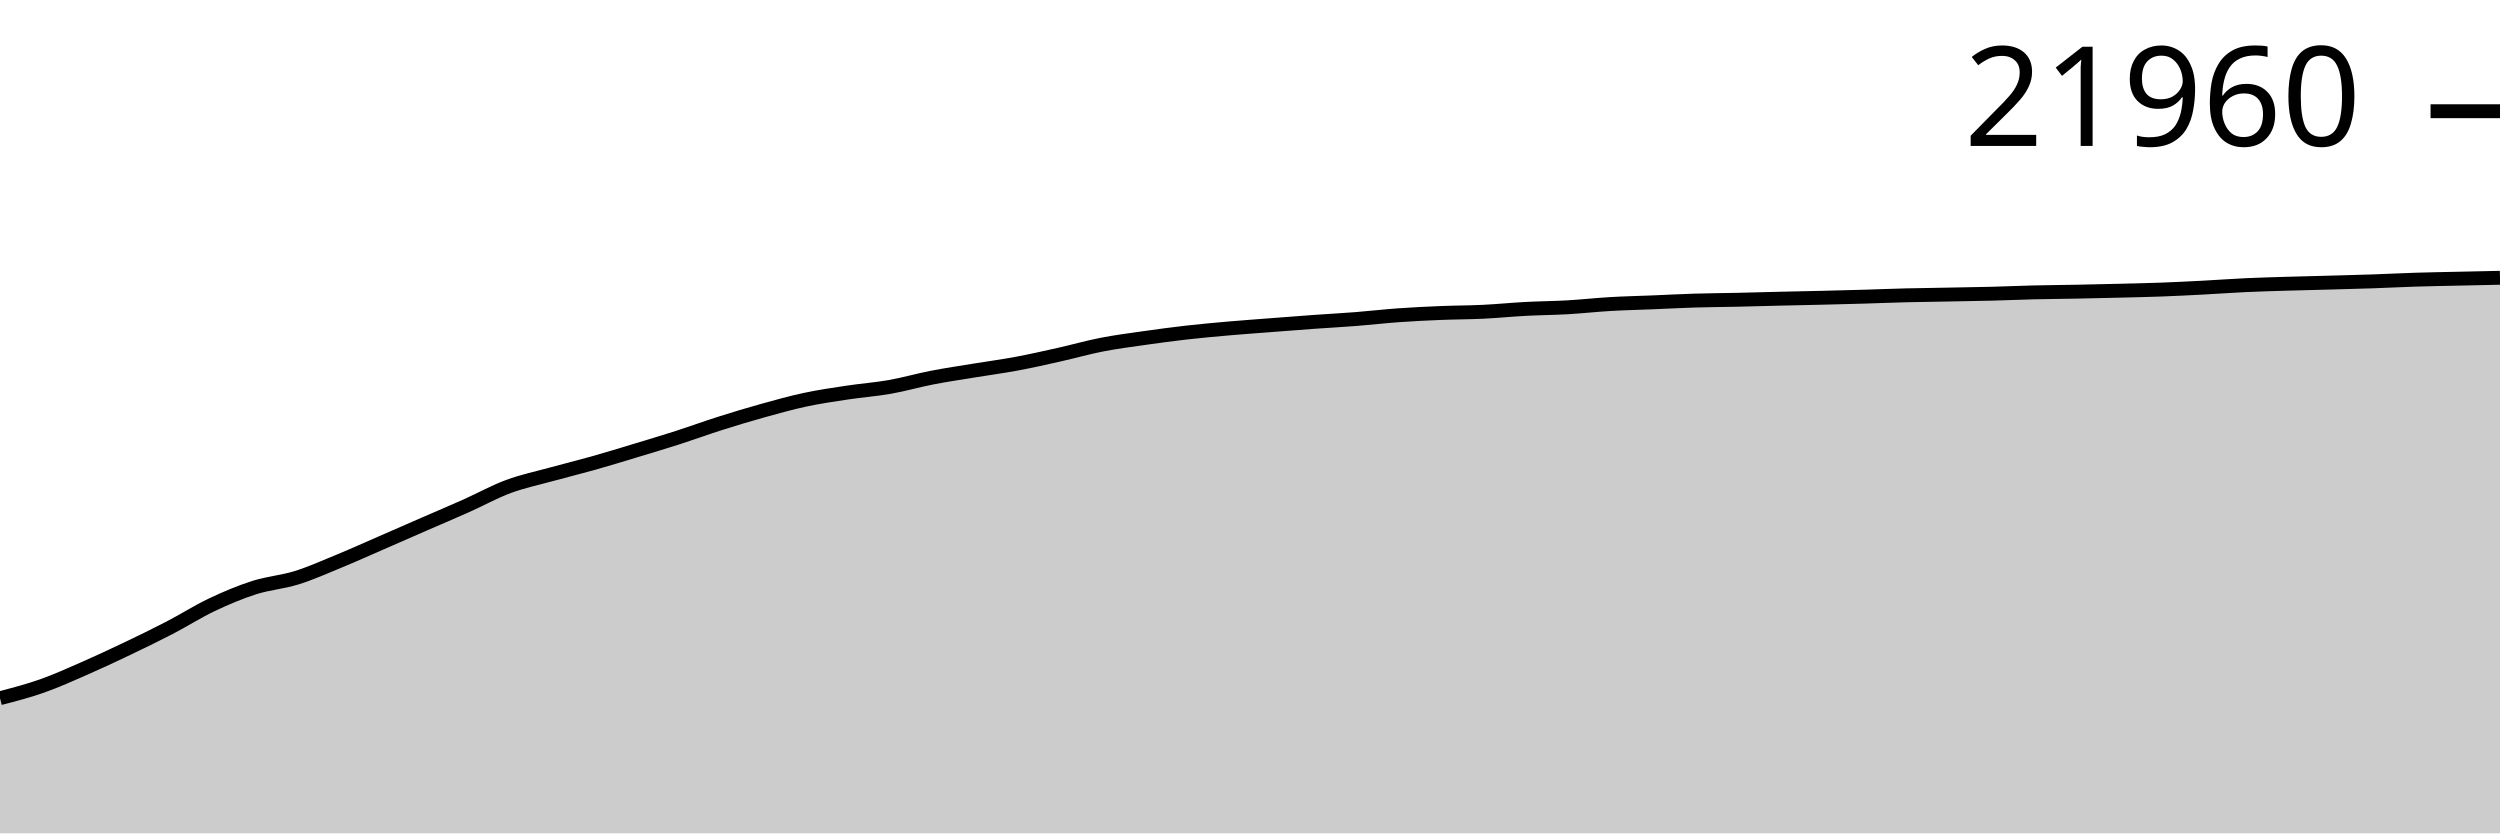
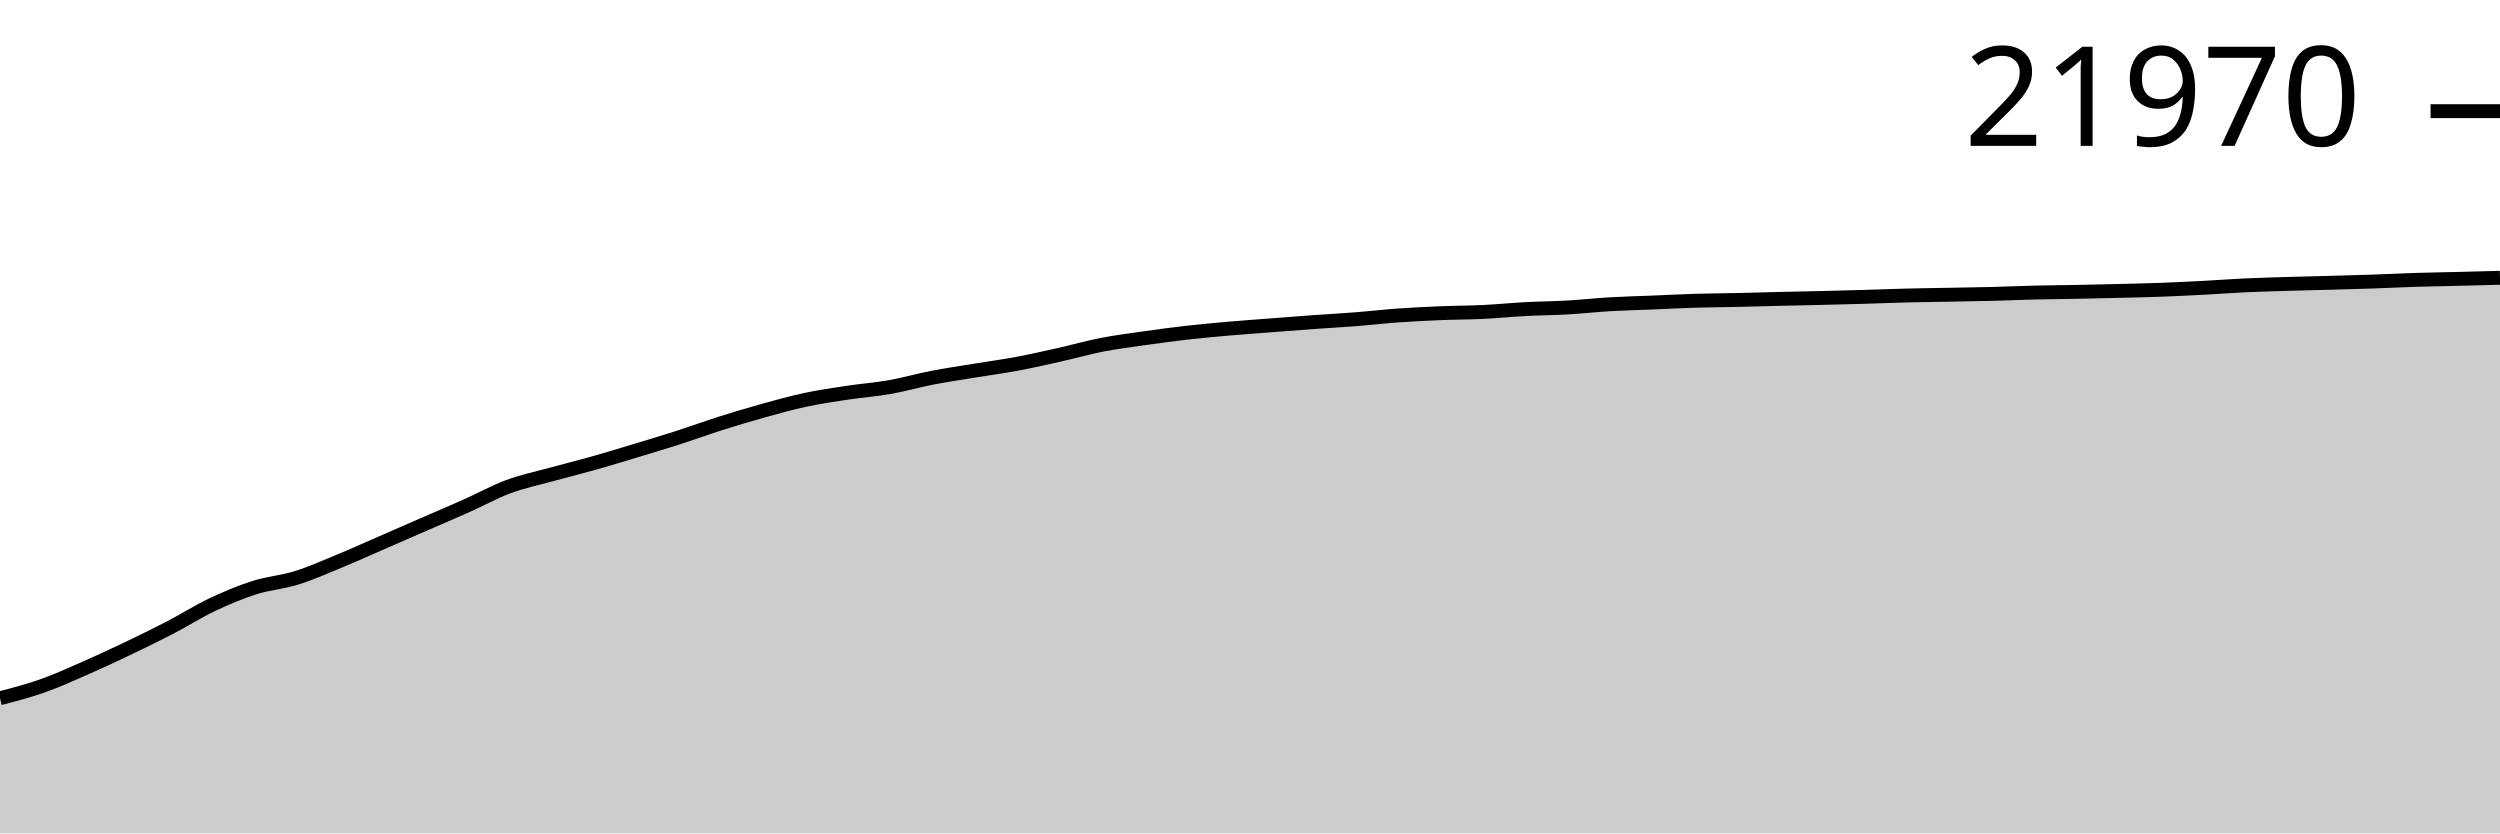
<svg xmlns="http://www.w3.org/2000/svg" viewBox="0 0 180 60">
  <g transform="translate(0,20)">
-     <path class="area" fill="rgba(0, 0, 0, 0.2)" d="M0,30.269C1.017,30.005,2.034,29.741,3.051,29.381C4.068,29.022,5.085,28.56,6.102,28.115C7.119,27.669,8.136,27.194,9.153,26.708C10.169,26.223,11.186,25.73,12.203,25.203C13.22,24.675,14.237,24.026,15.254,23.543C16.271,23.06,17.288,22.632,18.305,22.307C19.322,21.983,20.339,21.914,21.356,21.597C22.373,21.28,23.39,20.823,24.407,20.404C25.424,19.985,26.441,19.525,27.458,19.083C28.475,18.64,29.492,18.193,30.508,17.75C31.525,17.307,32.542,16.878,33.559,16.424C34.576,15.97,35.593,15.404,36.61,15.027C37.627,14.65,38.644,14.441,39.661,14.16C40.678,13.88,41.695,13.633,42.712,13.346C43.729,13.059,44.746,12.747,45.763,12.439C46.78,12.132,47.797,11.828,48.814,11.502C49.831,11.175,50.847,10.801,51.864,10.479C52.881,10.156,53.898,9.85,54.915,9.567C55.932,9.284,56.949,8.999,57.966,8.781C58.983,8.564,60,8.417,61.017,8.263C62.034,8.109,63.051,8.037,64.068,7.858C65.085,7.678,66.102,7.383,67.119,7.186C68.136,6.988,69.153,6.841,70.169,6.674C71.186,6.507,72.203,6.372,73.22,6.182C74.237,5.992,75.254,5.761,76.271,5.533C77.288,5.305,78.305,5.014,79.322,4.816C80.339,4.617,81.356,4.487,82.373,4.342C83.39,4.197,84.407,4.06,85.424,3.944C86.441,3.829,87.458,3.738,88.475,3.648C89.492,3.559,90.508,3.488,91.525,3.409C92.542,3.331,93.559,3.25,94.576,3.177C95.593,3.104,96.61,3.051,97.627,2.971C98.644,2.892,99.661,2.772,100.678,2.699C101.695,2.626,102.712,2.577,103.729,2.536C104.746,2.494,105.763,2.497,106.78,2.448C107.797,2.399,108.814,2.296,109.831,2.242C110.847,2.188,111.864,2.182,112.881,2.124C113.898,2.065,114.915,1.951,115.932,1.892C116.949,1.832,117.966,1.81,118.983,1.769C120,1.727,121.017,1.672,122.034,1.641C123.051,1.61,124.068,1.606,125.085,1.584C126.102,1.561,127.119,1.53,128.136,1.506C129.153,1.482,130.169,1.464,131.186,1.439C132.203,1.415,133.22,1.389,134.237,1.359C135.254,1.329,136.271,1.287,137.288,1.262C138.305,1.237,139.322,1.226,140.339,1.207C141.356,1.189,142.373,1.174,143.39,1.148C144.407,1.122,145.424,1.076,146.441,1.051C147.458,1.027,148.475,1.021,149.492,1.001C150.508,0.982,151.525,0.958,152.542,0.933C153.559,0.908,154.576,0.887,155.593,0.85C156.61,0.812,157.627,0.761,158.644,0.708C159.661,0.655,160.678,0.577,161.695,0.53C162.712,0.483,163.729,0.457,164.746,0.426C165.763,0.395,166.78,0.374,167.797,0.346C168.814,0.318,169.831,0.293,170.847,0.258C171.864,0.223,172.881,0.169,173.898,0.137C174.915,0.105,175.932,0.089,176.949,0.066C177.966,0.043,178.983,0.022,180,0L180,40C178.983,40,177.966,40,176.949,40C175.932,40,174.915,40,173.898,40C172.881,40,171.864,40,170.847,40C169.831,40,168.814,40,167.797,40C166.78,40,165.763,40,164.746,40C163.729,40,162.712,40,161.695,40C160.678,40,159.661,40,158.644,40C157.627,40,156.61,40,155.593,40C154.576,40,153.559,40,152.542,40C151.525,40,150.508,40,149.492,40C148.475,40,147.458,40,146.441,40C145.424,40,144.407,40,143.39,40C142.373,40,141.356,40,140.339,40C139.322,40,138.305,40,137.288,40C136.271,40,135.254,40,134.237,40C133.22,40,132.203,40,131.186,40C130.169,40,129.153,40,128.136,40C127.119,40,126.102,40,125.085,40C124.068,40,123.051,40,122.034,40C121.017,40,120,40,118.983,40C117.966,40,116.949,40,115.932,40C114.915,40,113.898,40,112.881,40C111.864,40,110.847,40,109.831,40C108.814,40,107.797,40,106.78,40C105.763,40,104.746,40,103.729,40C102.712,40,101.695,40,100.678,40C99.661,40,98.644,40,97.627,40C96.61,40,95.593,40,94.576,40C93.559,40,92.542,40,91.525,40C90.508,40,89.492,40,88.475,40C87.458,40,86.441,40,85.424,40C84.407,40,83.39,40,82.373,40C81.356,40,80.339,40,79.322,40C78.305,40,77.288,40,76.271,40C75.254,40,74.237,40,73.22,40C72.203,40,71.186,40,70.169,40C69.153,40,68.136,40,67.119,40C66.102,40,65.085,40,64.068,40C63.051,40,62.034,40,61.017,40C60,40,58.983,40,57.966,40C56.949,40,55.932,40,54.915,40C53.898,40,52.881,40,51.864,40C50.847,40,49.831,40,48.814,40C47.797,40,46.78,40,45.763,40C44.746,40,43.729,40,42.712,40C41.695,40,40.678,40,39.661,40C38.644,40,37.627,40,36.61,40C35.593,40,34.576,40,33.559,40C32.542,40,31.525,40,30.508,40C29.492,40,28.475,40,27.458,40C26.441,40,25.424,40,24.407,40C23.39,40,22.373,40,21.356,40C20.339,40,19.322,40,18.305,40C17.288,40,16.271,40,15.254,40C14.237,40,13.22,40,12.203,40C11.186,40,10.169,40,9.153,40C8.136,40,7.119,40,6.102,40C5.085,40,4.068,40,3.051,40C2.034,40,1.017,40,0,40Z" />
-     <path class="line" stroke="black" fill="none" d="M0,30.269C1.017,30.005,2.034,29.741,3.051,29.381C4.068,29.022,5.085,28.56,6.102,28.115C7.119,27.669,8.136,27.194,9.153,26.708C10.169,26.223,11.186,25.73,12.203,25.203C13.22,24.675,14.237,24.026,15.254,23.543C16.271,23.06,17.288,22.632,18.305,22.307C19.322,21.983,20.339,21.914,21.356,21.597C22.373,21.28,23.39,20.823,24.407,20.404C25.424,19.985,26.441,19.525,27.458,19.083C28.475,18.64,29.492,18.193,30.508,17.75C31.525,17.307,32.542,16.878,33.559,16.424C34.576,15.97,35.593,15.404,36.61,15.027C37.627,14.65,38.644,14.441,39.661,14.16C40.678,13.88,41.695,13.633,42.712,13.346C43.729,13.059,44.746,12.747,45.763,12.439C46.78,12.132,47.797,11.828,48.814,11.502C49.831,11.175,50.847,10.801,51.864,10.479C52.881,10.156,53.898,9.85,54.915,9.567C55.932,9.284,56.949,8.999,57.966,8.781C58.983,8.564,60,8.417,61.017,8.263C62.034,8.109,63.051,8.037,64.068,7.858C65.085,7.678,66.102,7.383,67.119,7.186C68.136,6.988,69.153,6.841,70.169,6.674C71.186,6.507,72.203,6.372,73.22,6.182C74.237,5.992,75.254,5.761,76.271,5.533C77.288,5.305,78.305,5.014,79.322,4.816C80.339,4.617,81.356,4.487,82.373,4.342C83.39,4.197,84.407,4.06,85.424,3.944C86.441,3.829,87.458,3.738,88.475,3.648C89.492,3.559,90.508,3.488,91.525,3.409C92.542,3.331,93.559,3.25,94.576,3.177C95.593,3.104,96.61,3.051,97.627,2.971C98.644,2.892,99.661,2.772,100.678,2.699C101.695,2.626,102.712,2.577,103.729,2.536C104.746,2.494,105.763,2.497,106.78,2.448C107.797,2.399,108.814,2.296,109.831,2.242C110.847,2.188,111.864,2.182,112.881,2.124C113.898,2.065,114.915,1.951,115.932,1.892C116.949,1.832,117.966,1.81,118.983,1.769C120,1.727,121.017,1.672,122.034,1.641C123.051,1.61,124.068,1.606,125.085,1.584C126.102,1.561,127.119,1.53,128.136,1.506C129.153,1.482,130.169,1.464,131.186,1.439C132.203,1.415,133.22,1.389,134.237,1.359C135.254,1.329,136.271,1.287,137.288,1.262C138.305,1.237,139.322,1.226,140.339,1.207C141.356,1.189,142.373,1.174,143.39,1.148C144.407,1.122,145.424,1.076,146.441,1.051C147.458,1.027,148.475,1.021,149.492,1.001C150.508,0.982,151.525,0.958,152.542,0.933C153.559,0.908,154.576,0.887,155.593,0.85C156.61,0.812,157.627,0.761,158.644,0.708C159.661,0.655,160.678,0.577,161.695,0.53C162.712,0.483,163.729,0.457,164.746,0.426C165.763,0.395,166.78,0.374,167.797,0.346C168.814,0.318,169.831,0.293,170.847,0.258C171.864,0.223,172.881,0.169,173.898,0.137C174.915,0.105,175.932,0.089,176.949,0.066C177.966,0.043,178.983,0.022,180,0" />
-     <path class="axis-ceiling" stroke-width="1" stroke="black" fill="none" d="M175,-11.992L180,-11.992" />
-     <text class="axis-ceiling-label" font-family="sans-serif" text-anchor="end" font-size="10px" x="170" y="-9.492">21960</text>
+     <path class="area" fill="rgba(0, 0, 0, 0.2)" d="M0,30.273C1.017,30.008,2.034,29.744,3.051,29.385C4.068,29.026,5.085,28.564,6.102,28.119C7.119,27.674,8.136,27.198,9.153,26.713C10.169,26.228,11.186,25.735,12.203,25.208C13.22,24.681,14.237,24.031,15.254,23.549C16.271,23.066,17.288,22.638,18.305,22.313C19.322,21.989,20.339,21.921,21.356,21.603C22.373,21.286,23.39,20.83,24.407,20.411C25.424,19.992,26.441,19.532,27.458,19.09C28.475,18.648,29.492,18.201,30.508,17.758C31.525,17.315,32.542,16.886,33.559,16.432C34.576,15.979,35.593,15.413,36.61,15.036C37.627,14.659,38.644,14.45,39.661,14.17C40.678,13.89,41.695,13.642,42.712,13.355C43.729,13.069,44.746,12.756,45.763,12.449C46.78,12.142,47.797,11.838,48.814,11.512C49.831,11.185,50.847,10.812,51.864,10.489C52.881,10.167,53.898,9.861,54.915,9.578C55.932,9.295,56.949,9.01,57.966,8.792C58.983,8.575,60,8.428,61.017,8.274C62.034,8.12,63.051,8.049,64.068,7.869C65.085,7.69,66.102,7.394,67.119,7.197C68.136,7,69.153,6.853,70.169,6.686C71.186,6.519,72.203,6.384,73.22,6.194C74.237,6.004,75.254,5.773,76.271,5.545C77.288,5.318,78.305,5.027,79.322,4.828C80.339,4.63,81.356,4.5,82.373,4.355C83.39,4.21,84.407,4.073,85.424,3.957C86.441,3.842,87.458,3.75,88.475,3.661C89.492,3.572,90.508,3.501,91.525,3.422C92.542,3.344,93.559,3.263,94.576,3.19C95.593,3.117,96.61,3.064,97.627,2.984C98.644,2.905,99.661,2.785,100.678,2.712C101.695,2.64,102.712,2.591,103.729,2.549C104.746,2.507,105.763,2.51,106.78,2.461C107.797,2.412,108.814,2.31,109.831,2.255C110.847,2.201,111.864,2.196,112.881,2.137C113.898,2.079,114.915,1.964,115.932,1.905C116.949,1.846,117.966,1.824,118.983,1.782C120,1.74,121.017,1.685,122.034,1.654C123.051,1.624,124.068,1.62,125.085,1.598C126.102,1.575,127.119,1.543,128.136,1.519C129.153,1.495,130.169,1.478,131.186,1.453C132.203,1.429,133.22,1.402,134.237,1.373C135.254,1.343,136.271,1.301,137.288,1.276C138.305,1.25,139.322,1.24,140.339,1.221C141.356,1.202,142.373,1.188,143.39,1.162C144.407,1.136,145.424,1.089,146.441,1.065C147.458,1.041,148.475,1.035,149.492,1.015C150.508,0.996,151.525,0.972,152.542,0.947C153.559,0.921,154.576,0.901,155.593,0.864C156.61,0.826,157.627,0.775,158.644,0.722C159.661,0.669,160.678,0.591,161.695,0.544C162.712,0.497,163.729,0.471,164.746,0.44C165.763,0.409,166.78,0.388,167.797,0.36C168.814,0.332,169.831,0.307,170.847,0.272C171.864,0.237,172.881,0.183,173.898,0.151C174.915,0.12,175.932,0.106,176.949,0.08C177.966,0.055,178.983,0.028,180,0L180,40C178.983,40,177.966,40,176.949,40C175.932,40,174.915,40,173.898,40C172.881,40,171.864,40,170.847,40C169.831,40,168.814,40,167.797,40C166.78,40,165.763,40,164.746,40C163.729,40,162.712,40,161.695,40C160.678,40,159.661,40,158.644,40C157.627,40,156.61,40,155.593,40C154.576,40,153.559,40,152.542,40C151.525,40,150.508,40,149.492,40C148.475,40,147.458,40,146.441,40C145.424,40,144.407,40,143.39,40C142.373,40,141.356,40,140.339,40C139.322,40,138.305,40,137.288,40C136.271,40,135.254,40,134.237,40C133.22,40,132.203,40,131.186,40C130.169,40,129.153,40,128.136,40C127.119,40,126.102,40,125.085,40C124.068,40,123.051,40,122.034,40C121.017,40,120,40,118.983,40C117.966,40,116.949,40,115.932,40C114.915,40,113.898,40,112.881,40C111.864,40,110.847,40,109.831,40C108.814,40,107.797,40,106.78,40C105.763,40,104.746,40,103.729,40C102.712,40,101.695,40,100.678,40C99.661,40,98.644,40,97.627,40C96.61,40,95.593,40,94.576,40C93.559,40,92.542,40,91.525,40C90.508,40,89.492,40,88.475,40C87.458,40,86.441,40,85.424,40C84.407,40,83.39,40,82.373,40C81.356,40,80.339,40,79.322,40C78.305,40,77.288,40,76.271,40C75.254,40,74.237,40,73.22,40C72.203,40,71.186,40,70.169,40C69.153,40,68.136,40,67.119,40C66.102,40,65.085,40,64.068,40C63.051,40,62.034,40,61.017,40C60,40,58.983,40,57.966,40C56.949,40,55.932,40,54.915,40C53.898,40,52.881,40,51.864,40C50.847,40,49.831,40,48.814,40C47.797,40,46.78,40,45.763,40C44.746,40,43.729,40,42.712,40C41.695,40,40.678,40,39.661,40C38.644,40,37.627,40,36.61,40C35.593,40,34.576,40,33.559,40C32.542,40,31.525,40,30.508,40C29.492,40,28.475,40,27.458,40C26.441,40,25.424,40,24.407,40C23.39,40,22.373,40,21.356,40C20.339,40,19.322,40,18.305,40C17.288,40,16.271,40,15.254,40C14.237,40,13.22,40,12.203,40C11.186,40,10.169,40,9.153,40C8.136,40,7.119,40,6.102,40C5.085,40,4.068,40,3.051,40C2.034,40,1.017,40,0,40Z" />
+     <path class="line" stroke="black" fill="none" d="M0,30.273C1.017,30.008,2.034,29.744,3.051,29.385C4.068,29.026,5.085,28.564,6.102,28.119C7.119,27.674,8.136,27.198,9.153,26.713C10.169,26.228,11.186,25.735,12.203,25.208C13.22,24.681,14.237,24.031,15.254,23.549C16.271,23.066,17.288,22.638,18.305,22.313C19.322,21.989,20.339,21.921,21.356,21.603C22.373,21.286,23.39,20.83,24.407,20.411C25.424,19.992,26.441,19.532,27.458,19.09C28.475,18.648,29.492,18.201,30.508,17.758C31.525,17.315,32.542,16.886,33.559,16.432C34.576,15.979,35.593,15.413,36.61,15.036C37.627,14.659,38.644,14.45,39.661,14.17C40.678,13.89,41.695,13.642,42.712,13.355C43.729,13.069,44.746,12.756,45.763,12.449C46.78,12.142,47.797,11.838,48.814,11.512C49.831,11.185,50.847,10.812,51.864,10.489C52.881,10.167,53.898,9.861,54.915,9.578C55.932,9.295,56.949,9.01,57.966,8.792C58.983,8.575,60,8.428,61.017,8.274C62.034,8.12,63.051,8.049,64.068,7.869C65.085,7.69,66.102,7.394,67.119,7.197C68.136,7,69.153,6.853,70.169,6.686C71.186,6.519,72.203,6.384,73.22,6.194C74.237,6.004,75.254,5.773,76.271,5.545C77.288,5.318,78.305,5.027,79.322,4.828C80.339,4.63,81.356,4.5,82.373,4.355C83.39,4.21,84.407,4.073,85.424,3.957C86.441,3.842,87.458,3.75,88.475,3.661C89.492,3.572,90.508,3.501,91.525,3.422C92.542,3.344,93.559,3.263,94.576,3.19C95.593,3.117,96.61,3.064,97.627,2.984C98.644,2.905,99.661,2.785,100.678,2.712C101.695,2.64,102.712,2.591,103.729,2.549C104.746,2.507,105.763,2.51,106.78,2.461C107.797,2.412,108.814,2.31,109.831,2.255C110.847,2.201,111.864,2.196,112.881,2.137C113.898,2.079,114.915,1.964,115.932,1.905C116.949,1.846,117.966,1.824,118.983,1.782C120,1.74,121.017,1.685,122.034,1.654C123.051,1.624,124.068,1.62,125.085,1.598C126.102,1.575,127.119,1.543,128.136,1.519C129.153,1.495,130.169,1.478,131.186,1.453C132.203,1.429,133.22,1.402,134.237,1.373C135.254,1.343,136.271,1.301,137.288,1.276C138.305,1.25,139.322,1.24,140.339,1.221C141.356,1.202,142.373,1.188,143.39,1.162C144.407,1.136,145.424,1.089,146.441,1.065C147.458,1.041,148.475,1.035,149.492,1.015C150.508,0.996,151.525,0.972,152.542,0.947C153.559,0.921,154.576,0.901,155.593,0.864C156.61,0.826,157.627,0.775,158.644,0.722C159.661,0.669,160.678,0.591,161.695,0.544C162.712,0.497,163.729,0.471,164.746,0.44C165.763,0.409,166.78,0.388,167.797,0.36C168.814,0.332,169.831,0.307,170.847,0.272C171.864,0.237,172.881,0.183,173.898,0.151C174.915,0.12,175.932,0.106,176.949,0.08C177.966,0.055,178.983,0.028,180,0" />
+     <path class="axis-ceiling" stroke-width="1" stroke="black" fill="none" d="M175,-11.997L180,-11.997" />
+     <text class="axis-ceiling-label" font-family="sans-serif" text-anchor="end" font-size="10px" x="170" y="-9.497">21970</text>
  </g>
</svg>
